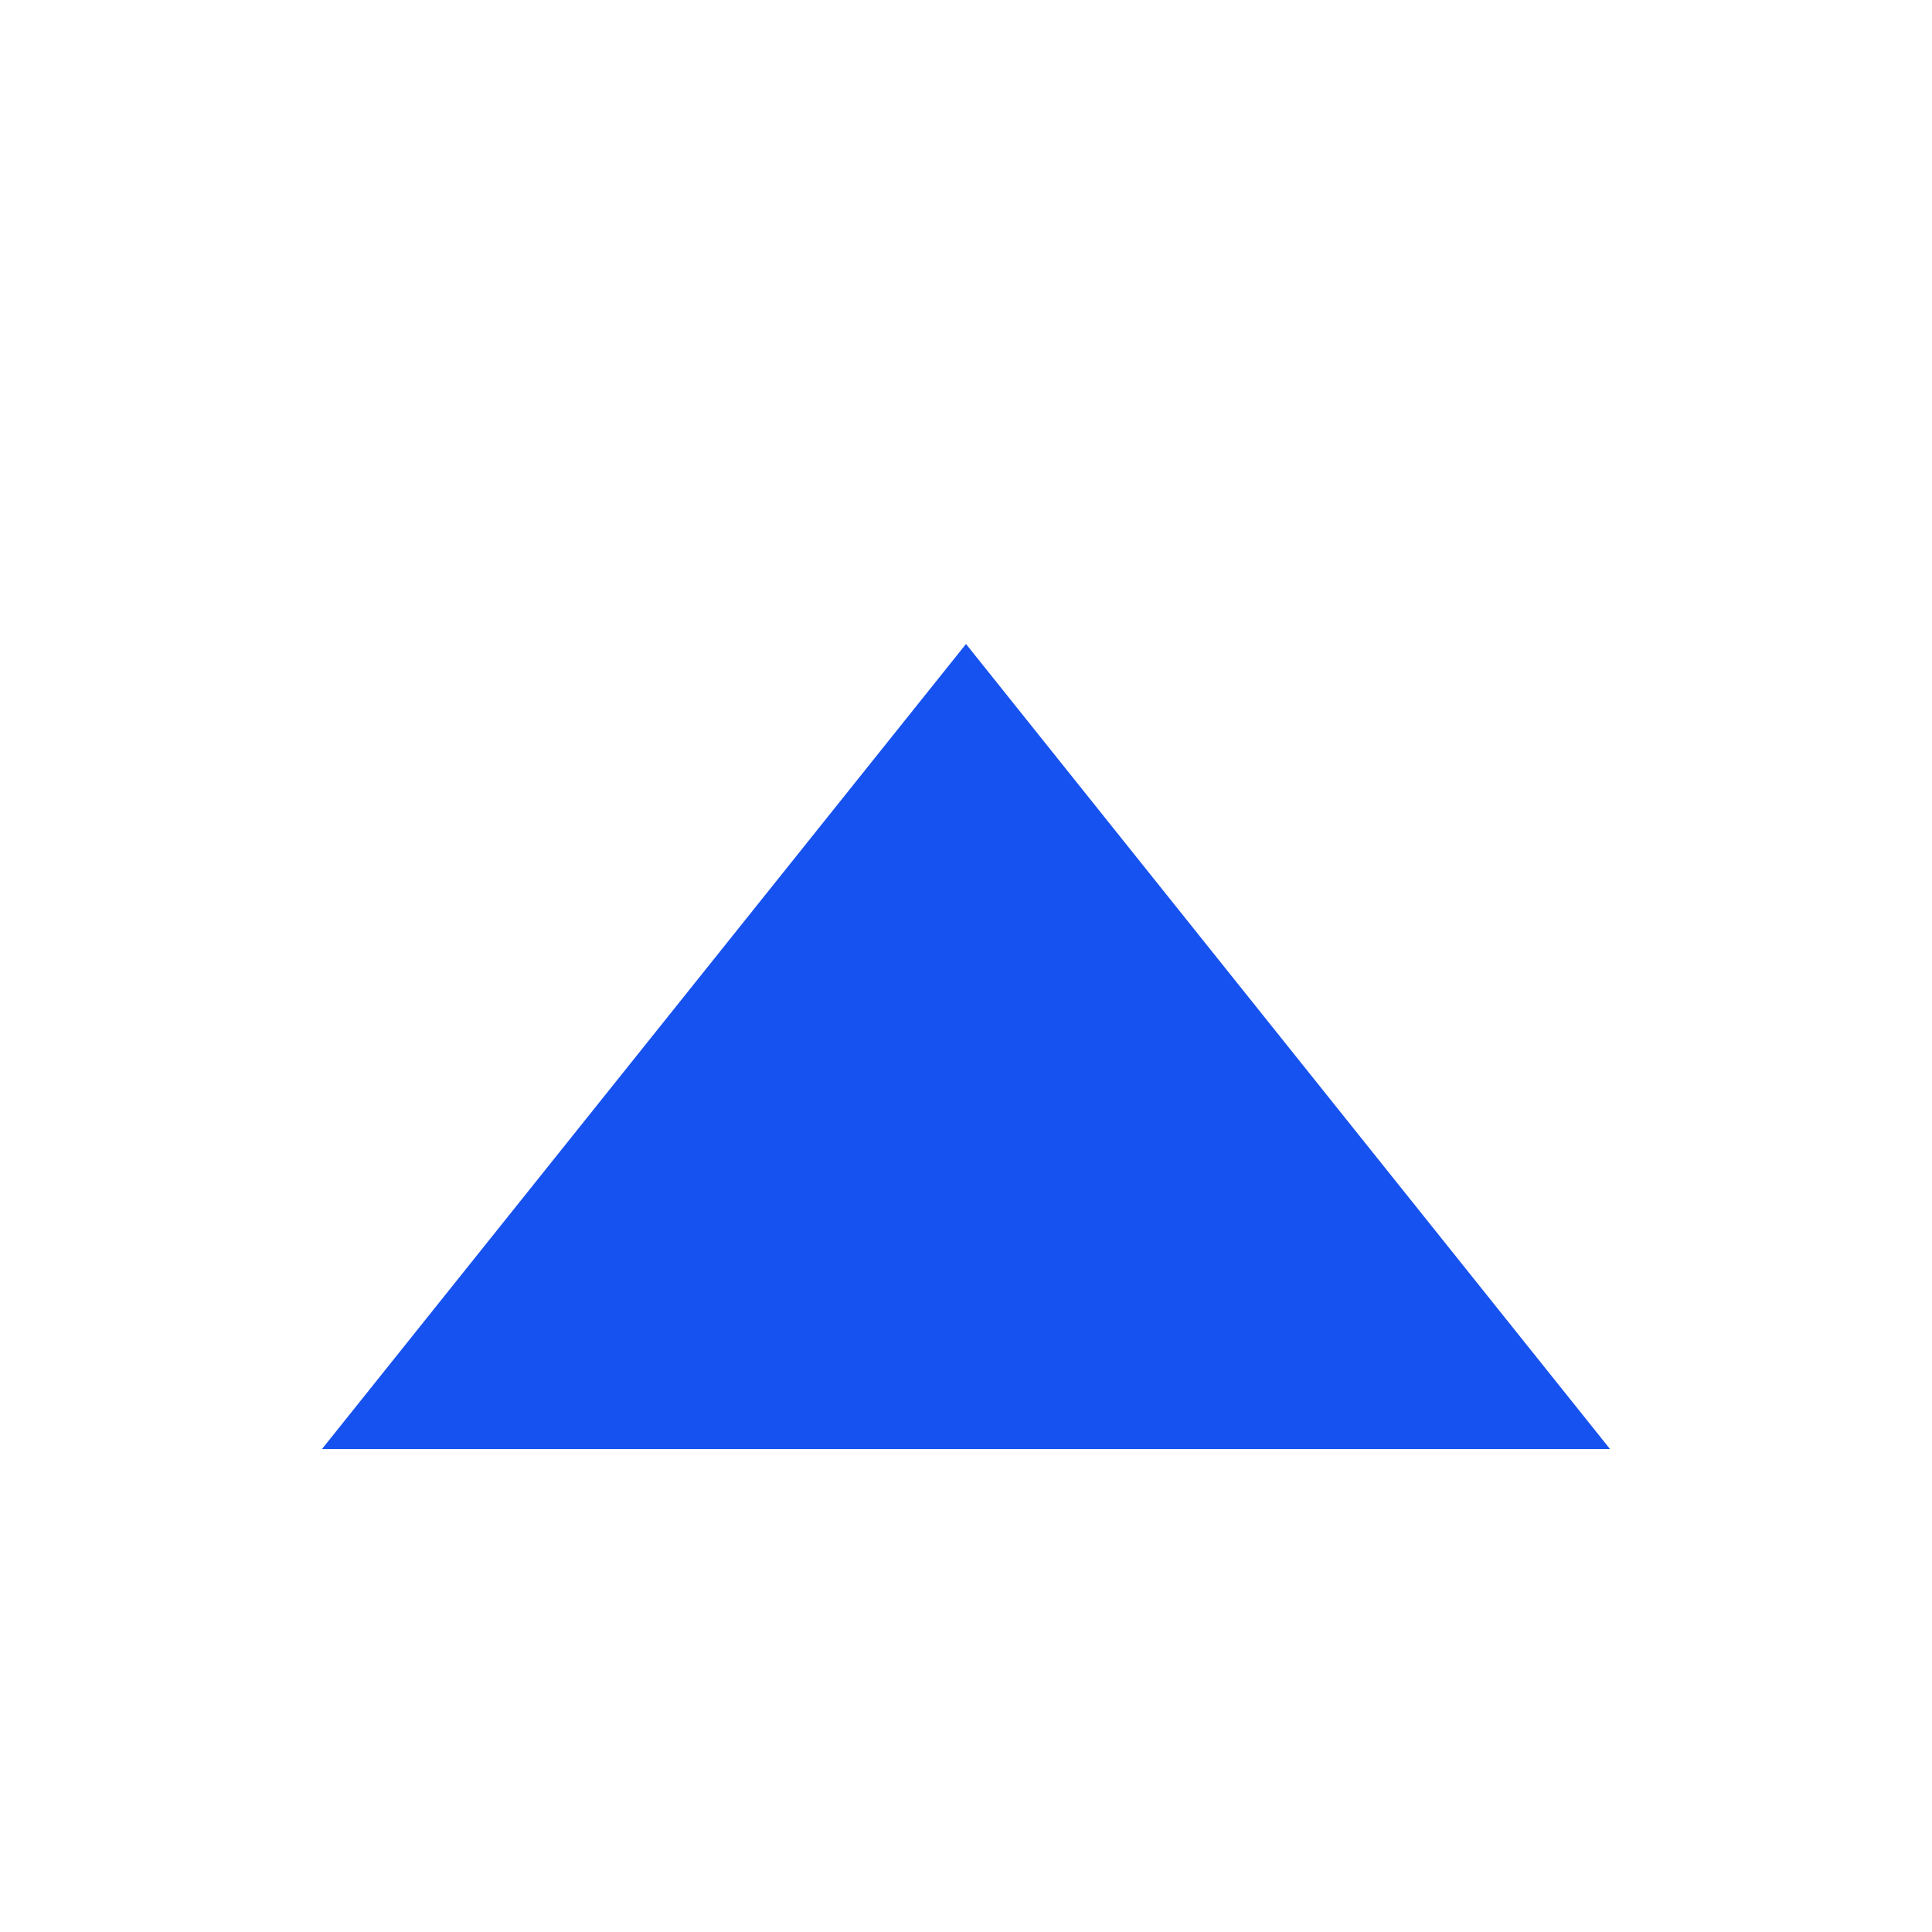
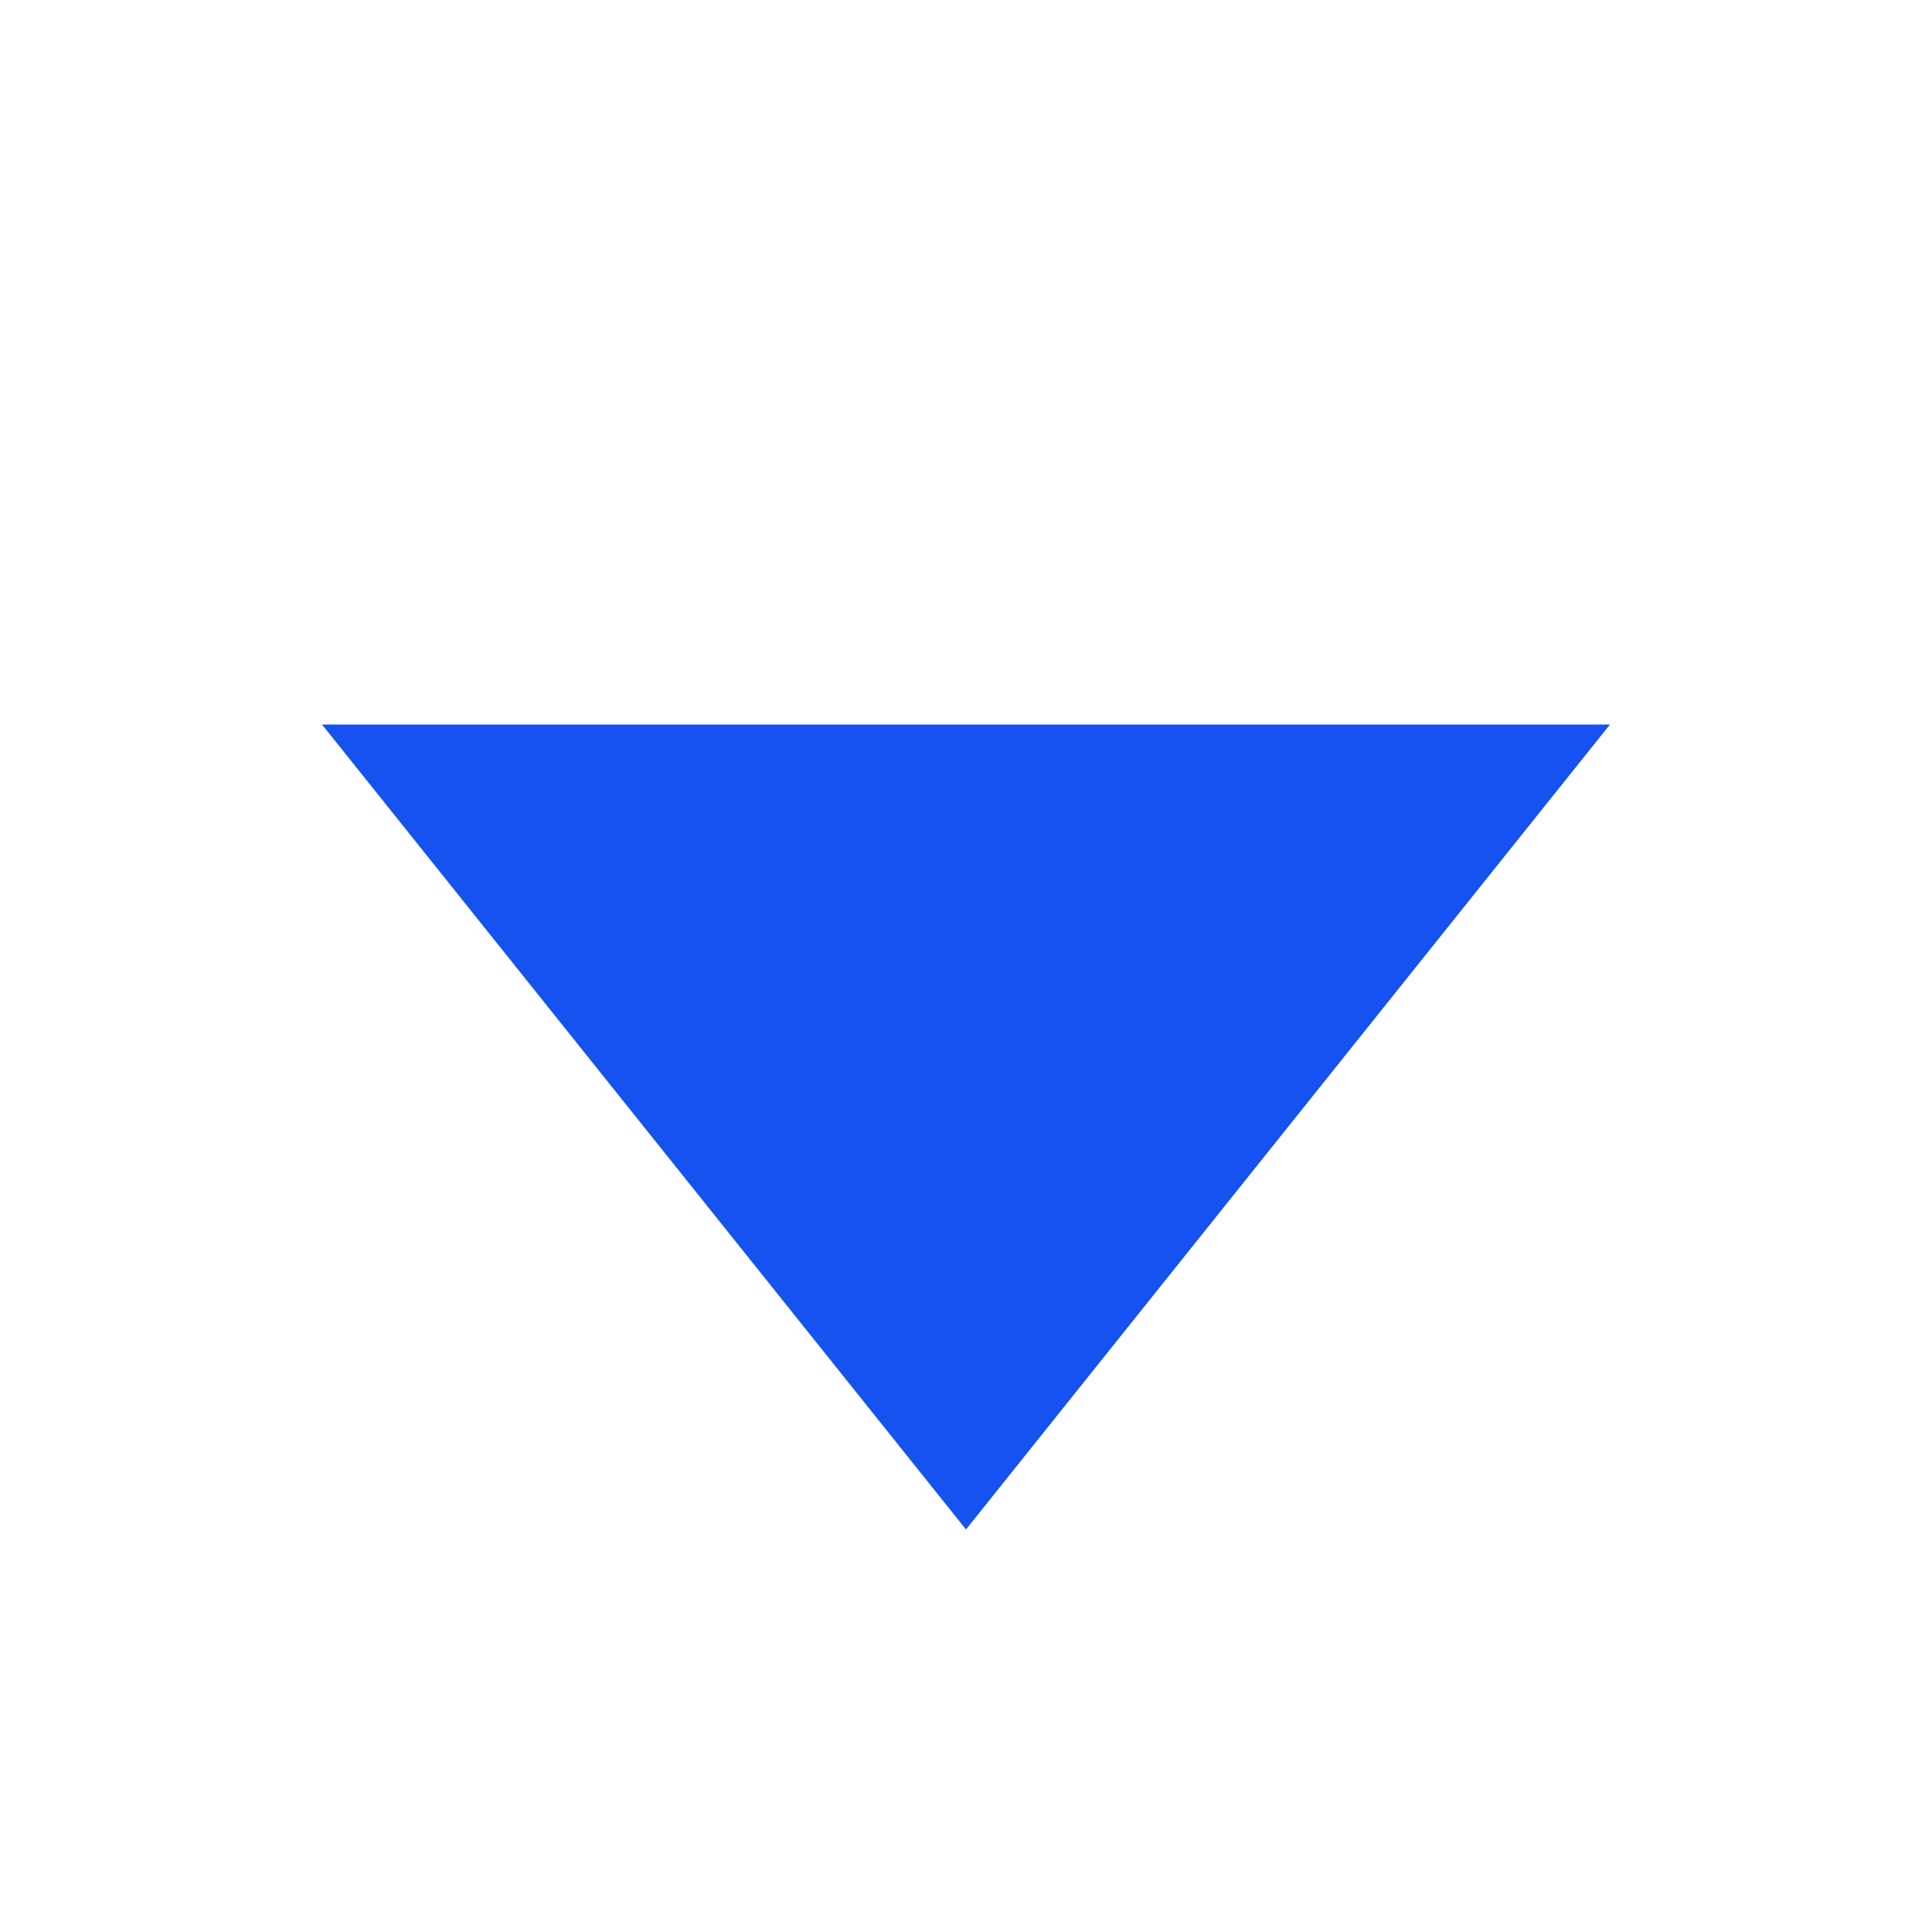
<svg xmlns="http://www.w3.org/2000/svg" fill="none" viewBox="0 0 12 12">
-   <path fill="#1652F0" d="M2 9l4-5 4 5H2z" />
+   <path fill="#1652F0" d="M2 4.5l4 5 4-5H2z" />
</svg>
